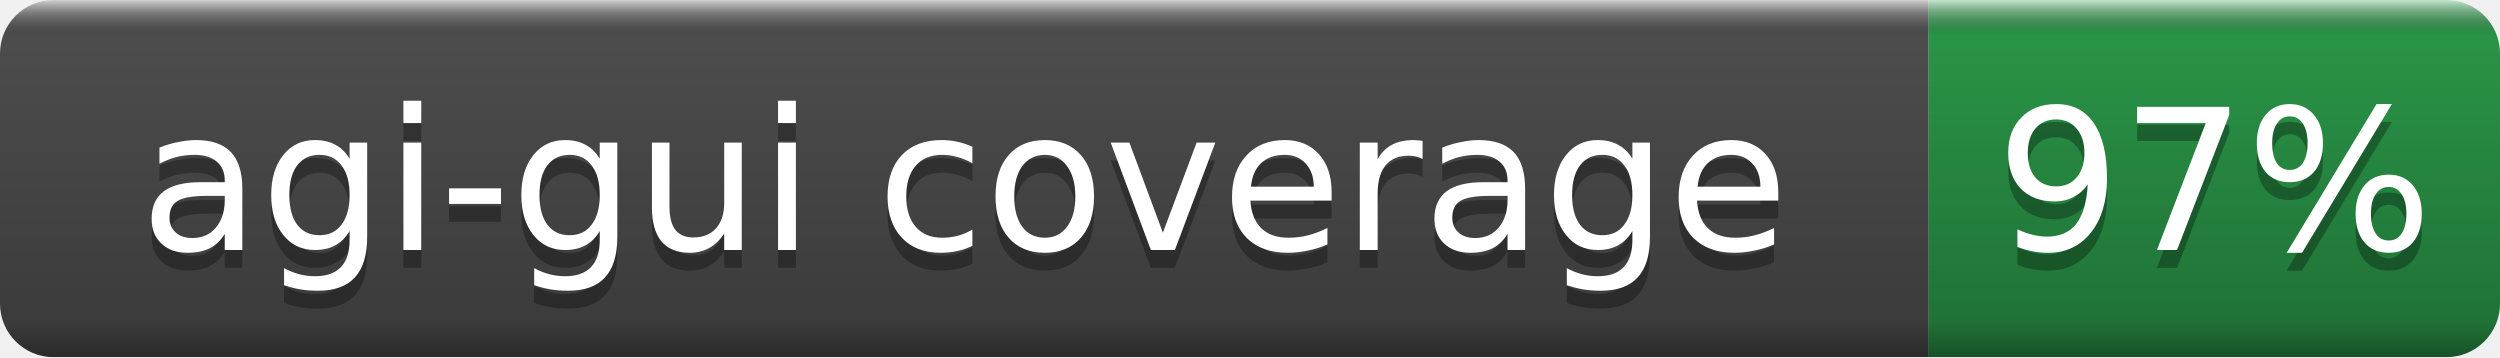
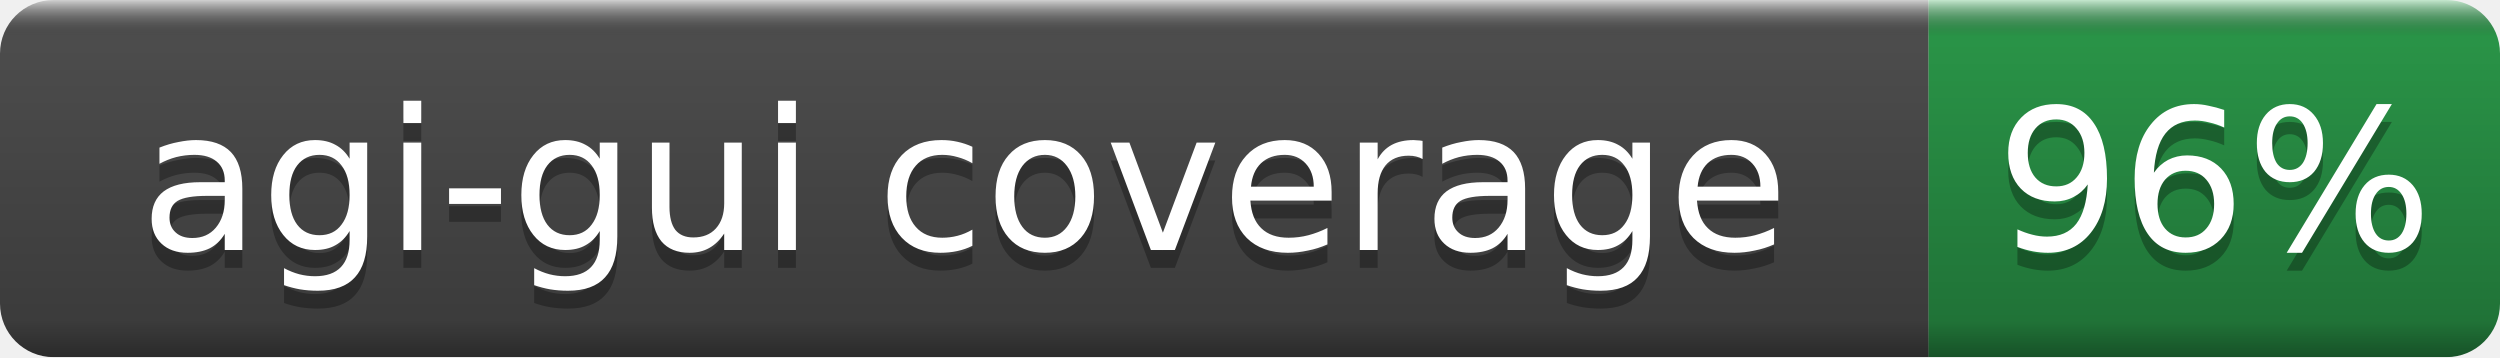
- <svg xmlns="http://www.w3.org/2000/svg" width="140" height="20" role="img" aria-label="agi-gui coverage: 97%">
+ <svg xmlns="http://www.w3.org/2000/svg" width="140" height="20" role="img" aria-label="agi-gui coverage: 96%">
  <linearGradient id="b" x2="0" y2="100%">
    <stop offset="0" stop-color="#fff" stop-opacity=".7" />
    <stop offset=".1" stop-opacity=".1" />
    <stop offset=".9" stop-opacity=".3" />
    <stop offset="1" stop-opacity=".5" />
  </linearGradient>
  <mask id="a">
    <rect width="140" height="20" rx="3" fill="#fff" />
  </mask>
  <g mask="url(#a)">
    <rect width="108" height="20" fill="#555" />
    <rect x="108" width="32" height="20" fill="#2ea44f" />
    <rect width="140" height="20" fill="url(#b)" />
  </g>
  <g fill="#fff" text-anchor="middle" font-family="DejaVu Sans,Verdana,Geneva,sans-serif" font-size="11">
    <text x="54.0" y="15" fill="#010101" fill-opacity=".3">agi-gui coverage</text>
    <text x="54.0" y="14">agi-gui coverage</text>
-     <text x="124.0" y="15" fill="#010101" fill-opacity=".3">97%</text>
-     <text x="124.0" y="14">97%</text>
+     <text x="124.0" y="15" fill="#010101" fill-opacity=".3">96%</text>
+     <text x="124.0" y="14">96%</text>
  </g>
</svg>
